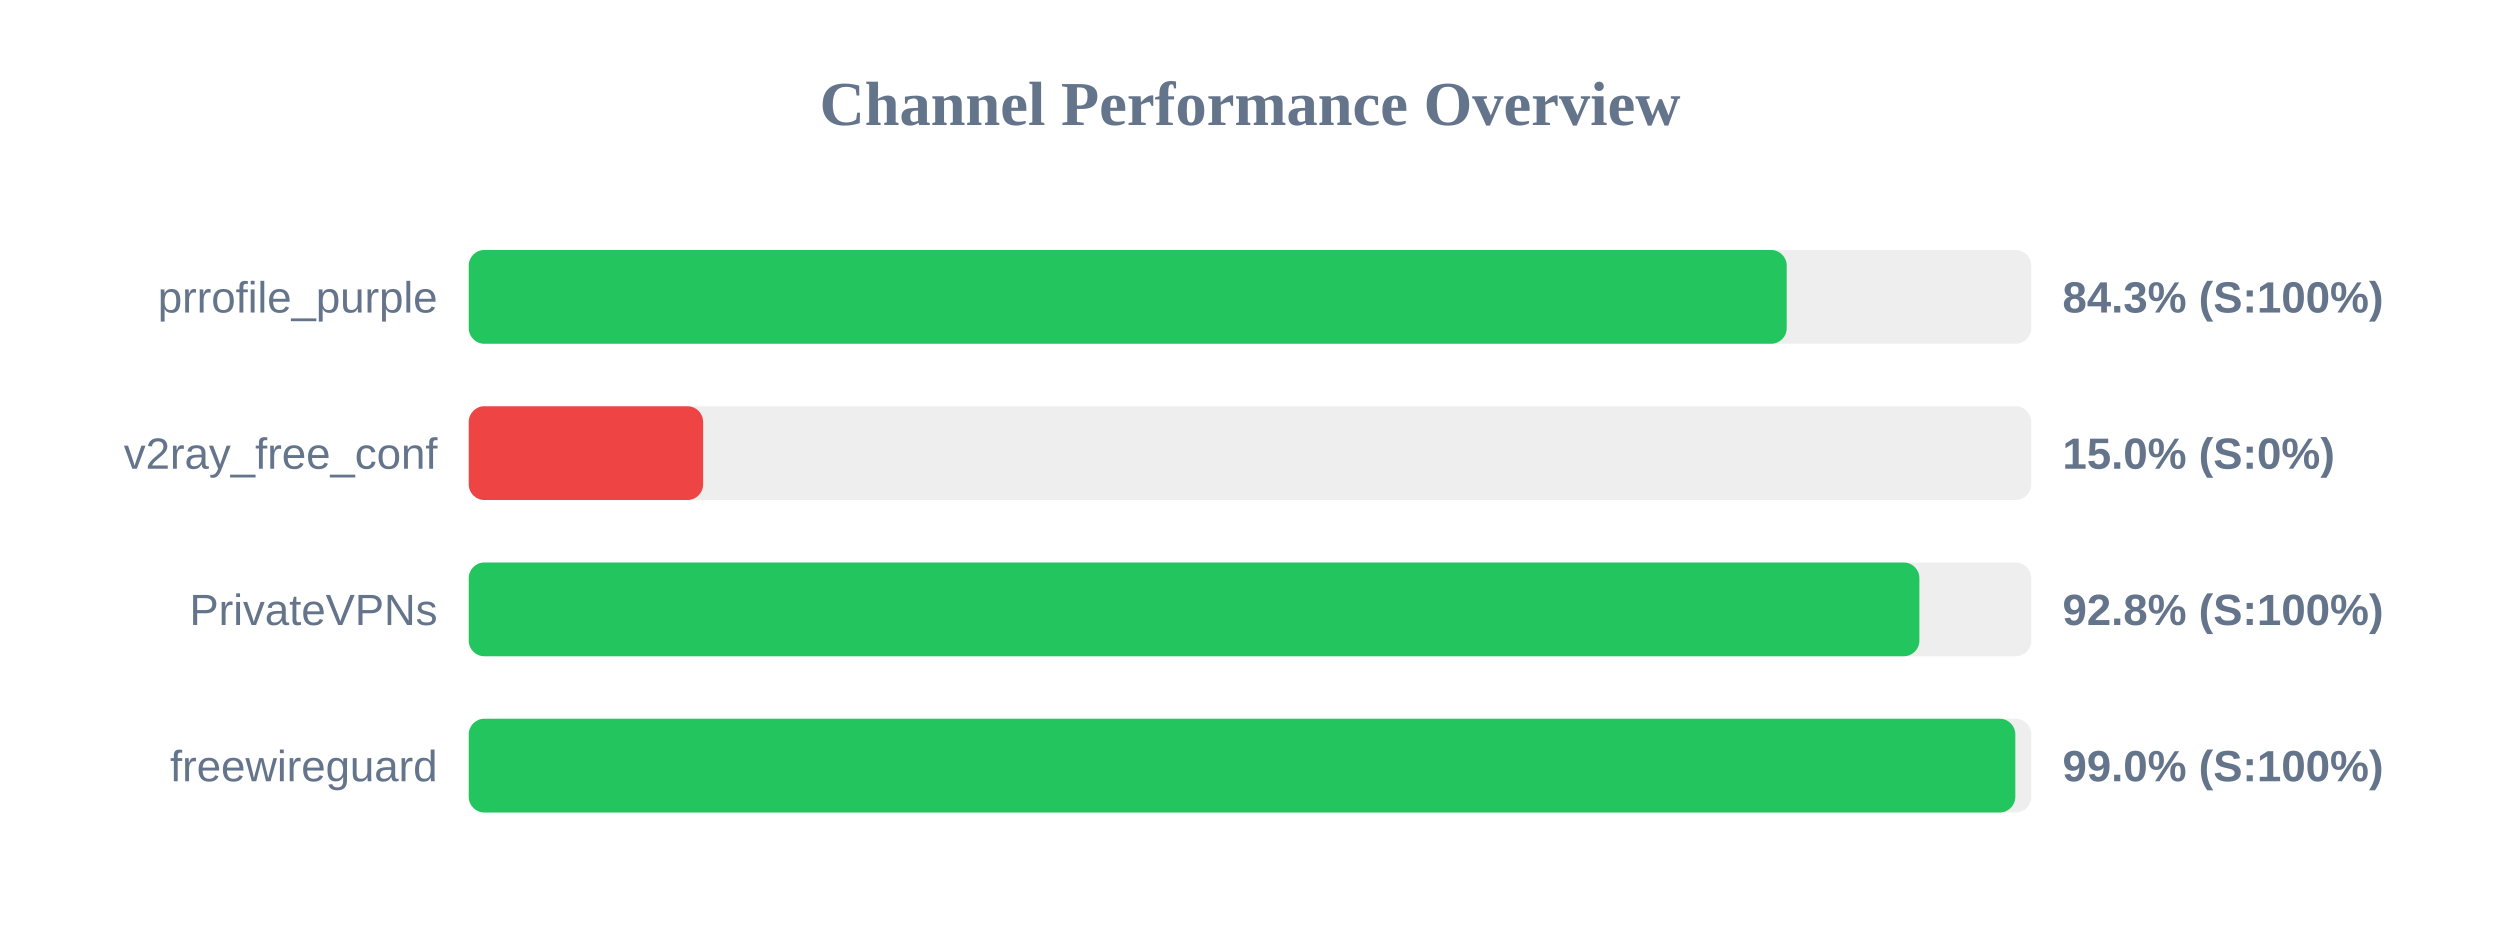
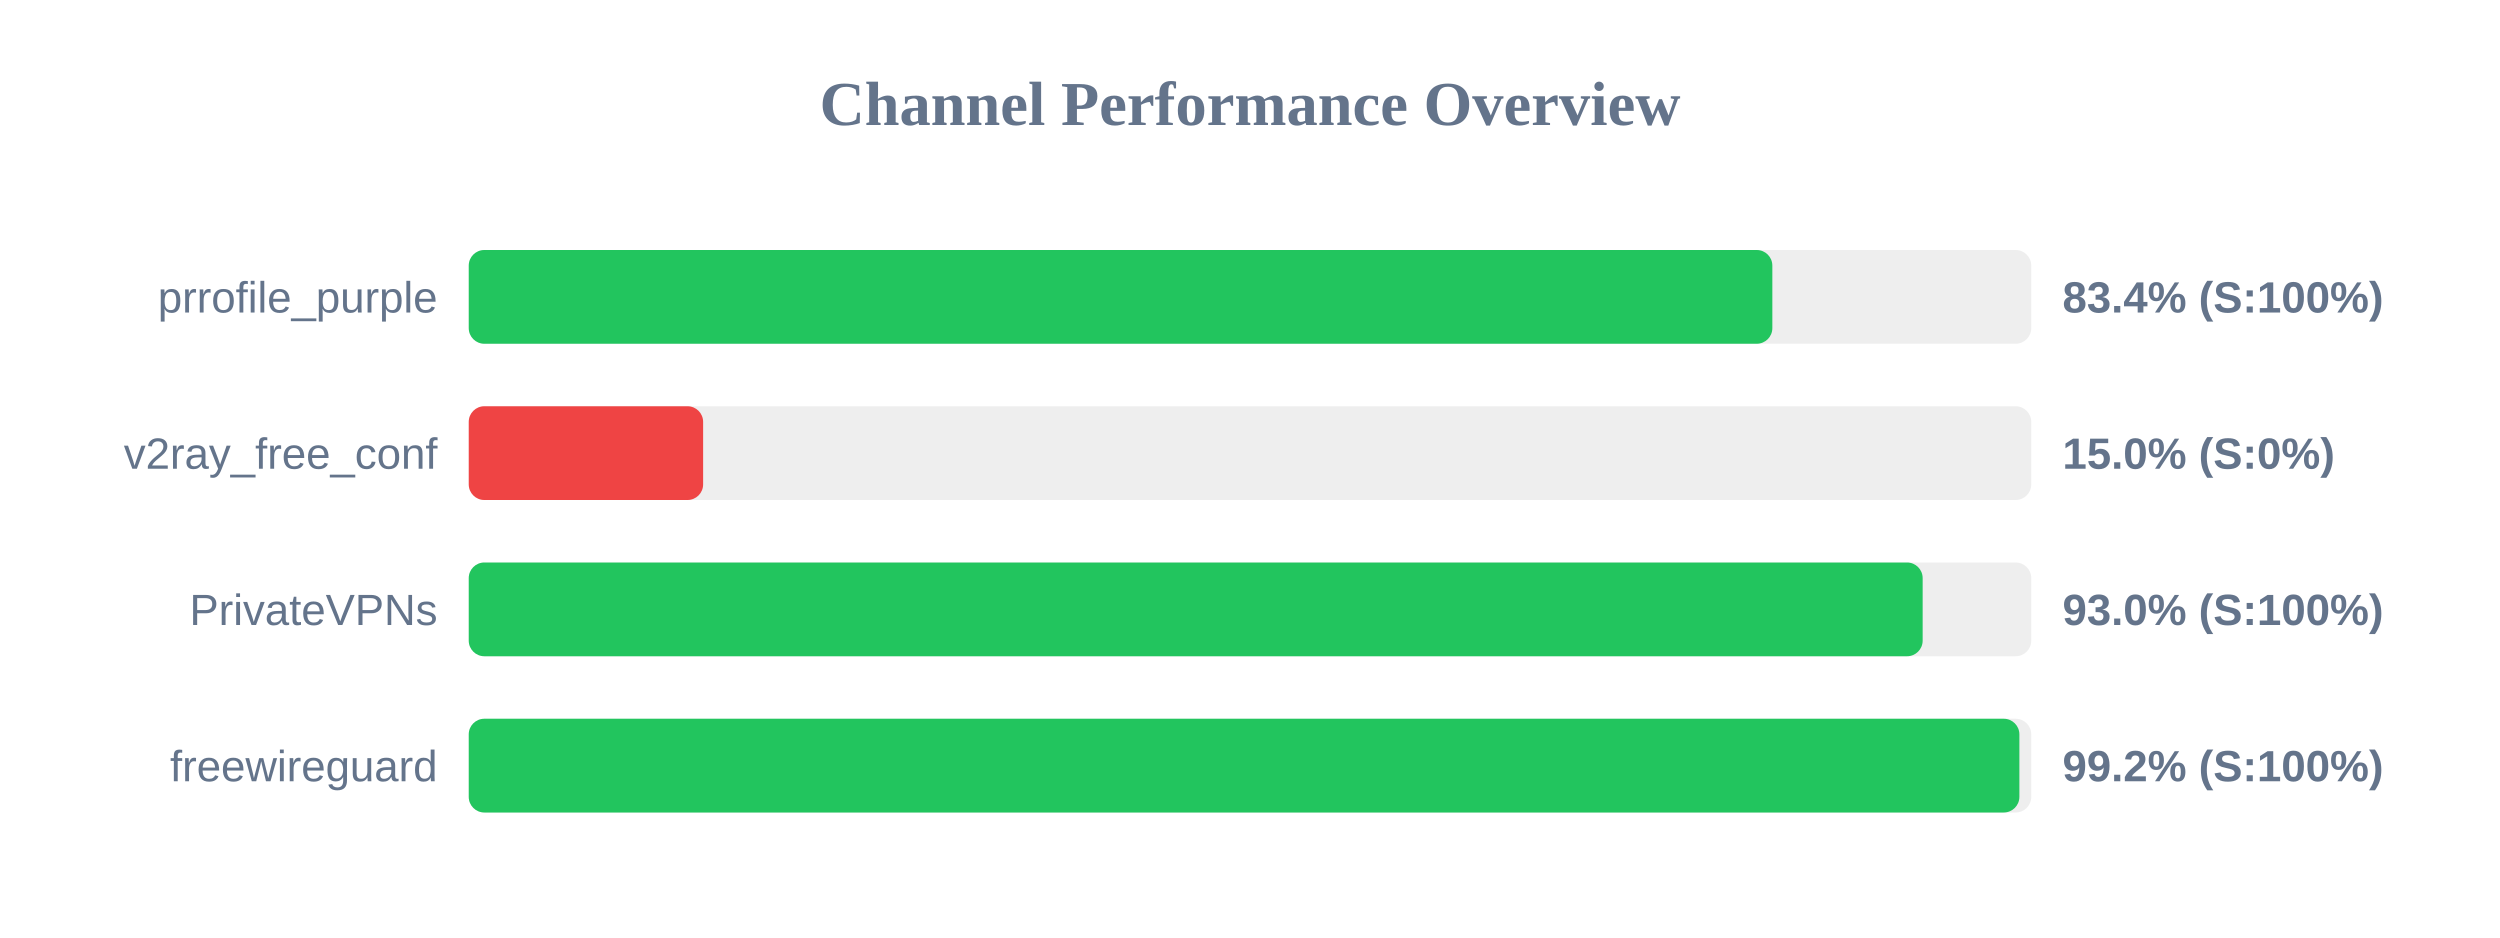
<svg xmlns="http://www.w3.org/2000/svg" width="800" height="300" version="1.1">
  <style>
        .row { font: 14px Arial; fill: #64748b; }
        .score { font: bold 14px Arial; fill: #64748b; }
    </style>
  <text x="400" y="40" text-anchor="middle" font-size="20px" font-weight="bold" fill="#64748b">Channel Performance Overview</text>
  <rect x="150" y="80" width="500" height="30" fill="#eee" rx="5" />
-   <rect x="150" y="80" width="421.75" height="30" fill="#22c55e" rx="5" />
+   <rect x="150" y="80" width="417.15" height="30" fill="#22c55e" rx="5" />
  <text x="140" y="100" text-anchor="end" class="row">prrofile_purple</text>
-   <text x="660" y="100" text-anchor="start" class="score">84.3% (S:100%)</text>
+   <text x="660" y="100" text-anchor="start" class="score">83.4% (S:100%)</text>
  <rect x="150" y="130" width="500" height="30" fill="#eee" rx="5" />
  <rect x="150" y="130" width="75.0" height="30" fill="#ef4444" rx="5" />
  <text x="140" y="150" text-anchor="end" class="row">v2ray_free_conf</text>
  <text x="660" y="150" text-anchor="start" class="score">15.0% (S:0%)</text>
  <rect x="150" y="180" width="500" height="30" fill="#eee" rx="5" />
-   <rect x="150" y="180" width="464.2" height="30" fill="#22c55e" rx="5" />
+   <rect x="150" y="180" width="465.25" height="30" fill="#22c55e" rx="5" />
  <text x="140" y="200" text-anchor="end" class="row">PrivateVPNs</text>
-   <text x="660" y="200" text-anchor="start" class="score">92.8% (S:100%)</text>
+   <text x="660" y="200" text-anchor="start" class="score">93.0% (S:100%)</text>
  <rect x="150" y="230" width="500" height="30" fill="#eee" rx="5" />
-   <rect x="150" y="230" width="494.9" height="30" fill="#22c55e" rx="5" />
+   <rect x="150" y="230" width="496.2" height="30" fill="#22c55e" rx="5" />
  <text x="140" y="250" text-anchor="end" class="row">freewireguard</text>
-   <text x="660" y="250" text-anchor="start" class="score">99.0% (S:100%)</text>
+   <text x="660" y="250" text-anchor="start" class="score">99.2% (S:100%)</text>
</svg>
